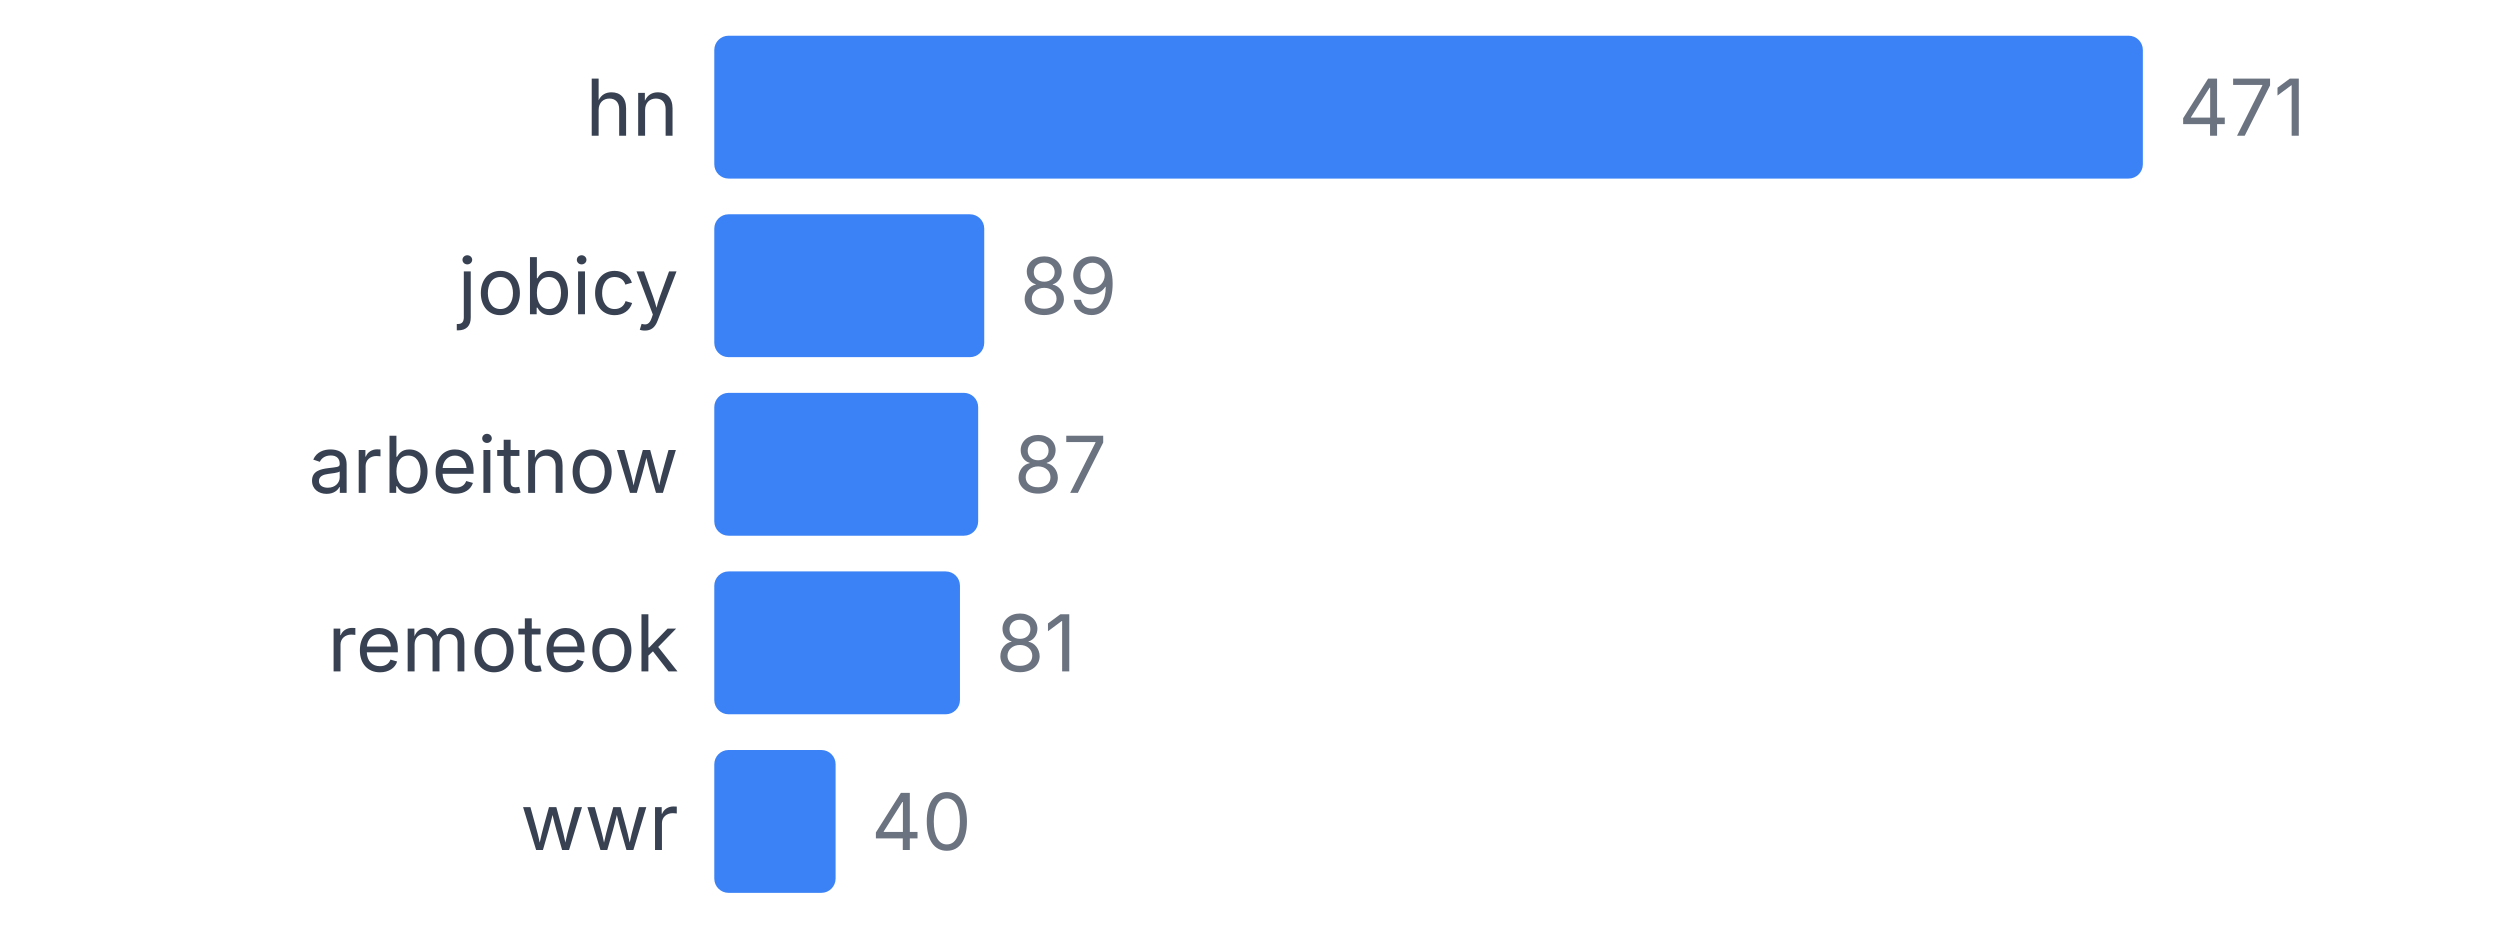
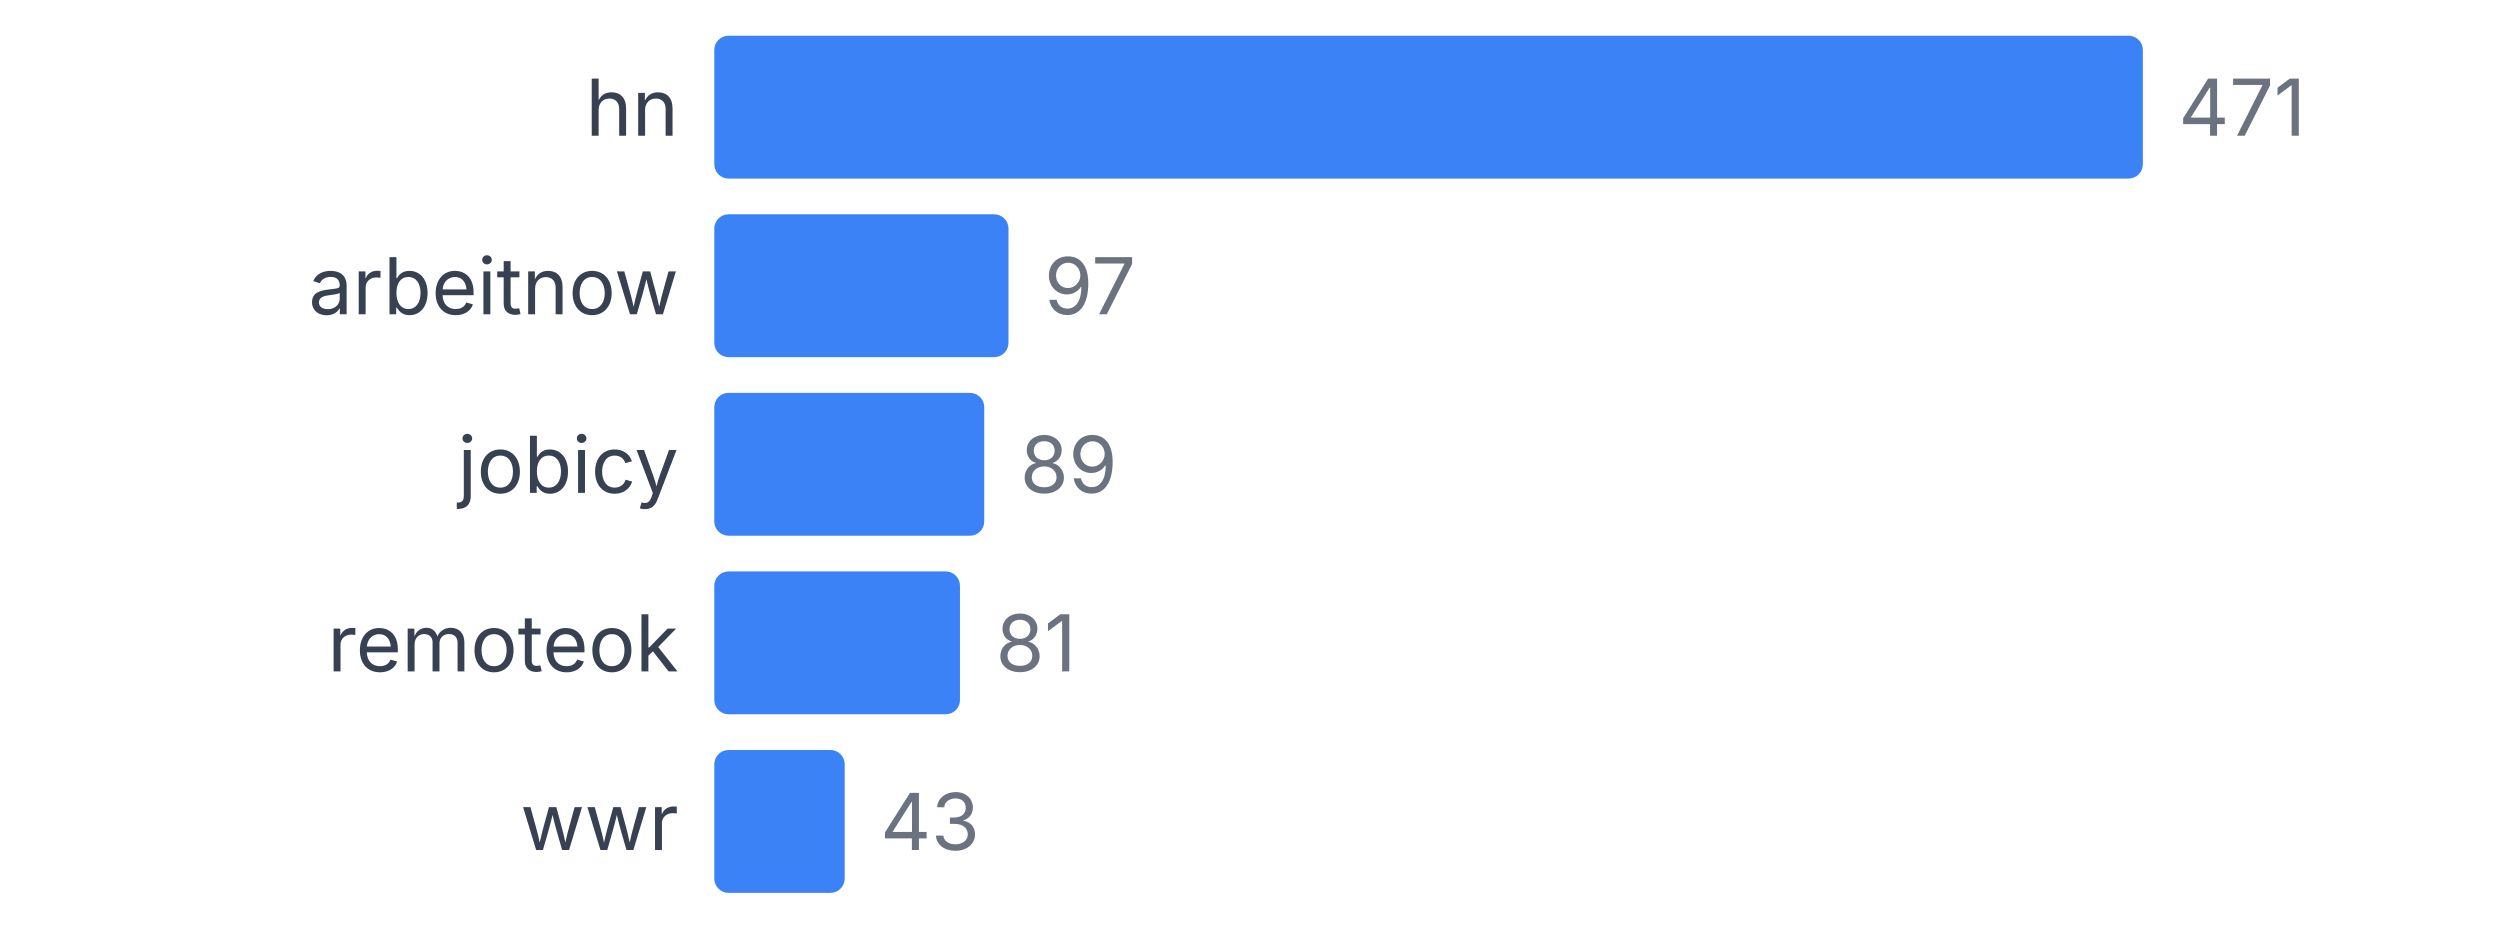
<svg xmlns="http://www.w3.org/2000/svg" width="350" height="130" viewBox="0 0 350 130">
  <style>
    text { font-family: system-ui, -apple-system, sans-serif; }
  </style>
  <text x="95" y="19" text-anchor="end" font-size="11" fill="#374151">hn</text>
  <rect x="100" y="5" width="200" height="20" fill="#3b82f6" rx="2" />
  <text x="305" y="19" font-size="11" fill="#6b7280">471</text>
-   <text x="95" y="44" text-anchor="end" font-size="11" fill="#374151">jobicy</text>
-   <rect x="100" y="30" width="37.792" height="20" fill="#3b82f6" rx="2" />
-   <text x="142.792" y="44" font-size="11" fill="#6b7280">89</text>
-   <text x="95" y="69" text-anchor="end" font-size="11" fill="#374151">arbeitnow</text>
-   <rect x="100" y="55" width="36.943" height="20" fill="#3b82f6" rx="2" />
-   <text x="141.943" y="69" font-size="11" fill="#6b7280">87</text>
+   <text x="95" y="44" text-anchor="end" font-size="11" fill="#374151">arbeitnow</text>
+   <rect x="100" y="30" width="41.189" height="20" fill="#3b82f6" rx="2" />
+   <text x="146.189" y="44" font-size="11" fill="#6b7280">97</text>
+   <text x="95" y="69" text-anchor="end" font-size="11" fill="#374151">jobicy</text>
+   <rect x="100" y="55" width="37.792" height="20" fill="#3b82f6" rx="2" />
+   <text x="142.792" y="69" font-size="11" fill="#6b7280">89</text>
  <text x="95" y="94" text-anchor="end" font-size="11" fill="#374151">remoteok</text>
  <rect x="100" y="80" width="34.395" height="20" fill="#3b82f6" rx="2" />
  <text x="139.395" y="94" font-size="11" fill="#6b7280">81</text>
  <text x="95" y="119" text-anchor="end" font-size="11" fill="#374151">wwr</text>
-   <rect x="100" y="105" width="16.985" height="20" fill="#3b82f6" rx="2" />
-   <text x="121.985" y="119" font-size="11" fill="#6b7280">40</text>
+   <rect x="100" y="105" width="18.259" height="20" fill="#3b82f6" rx="2" />
+   <text x="123.259" y="119" font-size="11" fill="#6b7280">43</text>
</svg>
